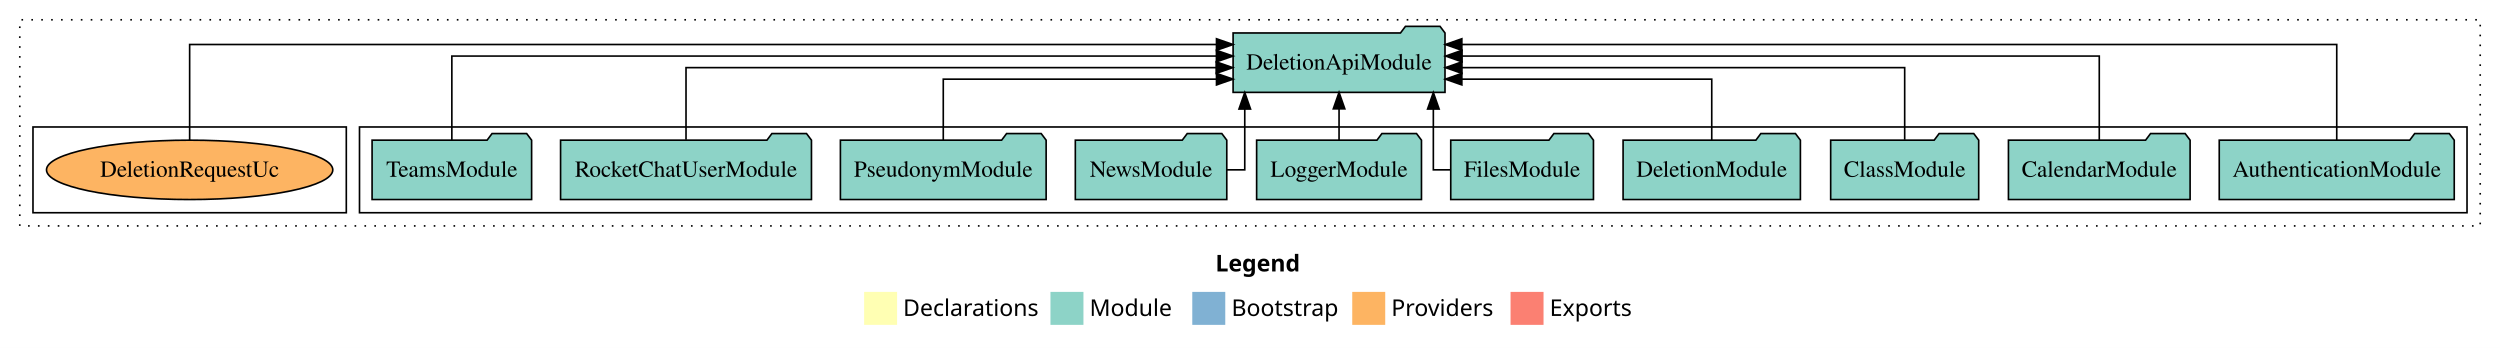
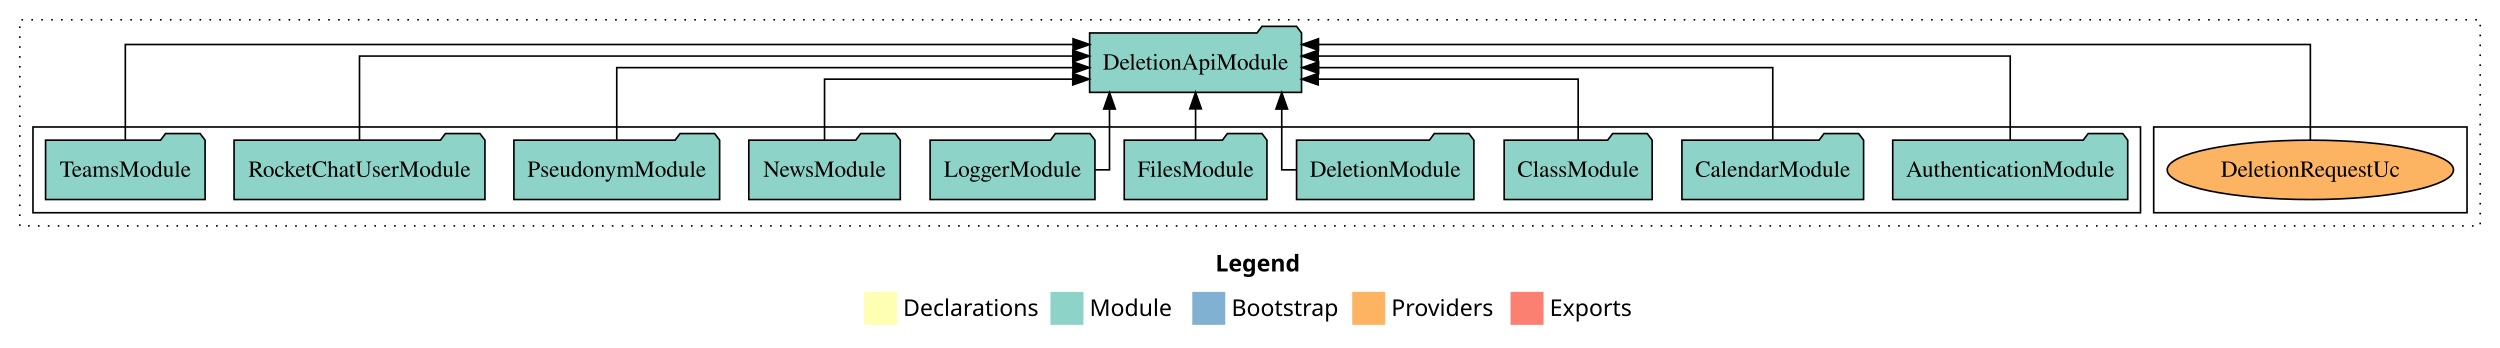
<svg xmlns="http://www.w3.org/2000/svg" width="1516pt" height="211pt" viewBox="0.00 0.00 1516.00 211.00">
  <g id="graph0" class="graph" transform="scale(1 1) rotate(0) translate(4 207)">
    <polygon fill="white" stroke="transparent" points="-4,4 -4,-207 1512,-207 1512,4 -4,4" />
    <text text-anchor="start" x="733.01" y="-42.4" font-family="Times-12" font-weight="bold" font-size="14.00">Legend</text>
    <polygon fill="#ffffb3" stroke="transparent" points="520,-10 520,-30 540,-30 540,-10 520,-10" />
    <text text-anchor="start" x="543.63" y="-15.4" font-family="Times-12" font-size="14.00">  Declarations</text>
    <polygon fill="#8dd3c7" stroke="transparent" points="633,-10 633,-30 653,-30 653,-10 633,-10" />
    <text text-anchor="start" x="656.73" y="-15.4" font-family="Times-12" font-size="14.00">  Module</text>
    <polygon fill="#80b1d3" stroke="transparent" points="719,-10 719,-30 739,-30 739,-10 719,-10" />
    <text text-anchor="start" x="742.78" y="-15.4" font-family="Times-12" font-size="14.00">  Bootstrap</text>
    <polygon fill="#fdb462" stroke="transparent" points="816,-10 816,-30 836,-30 836,-10 816,-10" />
    <text text-anchor="start" x="839.67" y="-15.4" font-family="Times-12" font-size="14.00">  Providers</text>
    <polygon fill="#fb8072" stroke="transparent" points="912,-10 912,-30 932,-30 932,-10 912,-10" />
    <text text-anchor="start" x="935.73" y="-15.4" font-family="Times-12" font-size="14.00">  Exports</text>
    <g id="clust1" class="cluster">
      <polygon fill="none" stroke="black" stroke-dasharray="1,5" points="8,-70 8,-195 1500,-195 1500,-70 8,-70" />
    </g>
+     <g id="clust6" class="cluster">
+       <polygon fill="none" stroke="black" points="1302,-78 1302,-130 1492,-130 1492,-78 1302,-78" />
+     </g>
    <g id="clust3" class="cluster">
-       <polygon fill="none" stroke="black" points="214,-78 214,-130 1492,-130 1492,-78 214,-78" />
-     </g>
-     <g id="clust6" class="cluster">
-       <polygon fill="none" stroke="black" points="16,-78 16,-130 206,-130 206,-78 16,-78" />
+       <polygon fill="none" stroke="black" points="16,-78 16,-130 1294,-130 1294,-78 16,-78" />
    </g>
    <g id="node1" class="node">
-       <polygon fill="#8dd3c7" stroke="black" points="1484.25,-122 1481.25,-126 1460.25,-126 1457.25,-122 1341.75,-122 1341.75,-86 1484.25,-86 1484.25,-122" />
-       <text text-anchor="middle" x="1413" y="-99.8" font-family="Times,serif" font-size="14.00">AuthenticationModule</text>
+       <polygon fill="#8dd3c7" stroke="black" points="1286.25,-122 1283.25,-126 1262.25,-126 1259.25,-122 1143.75,-122 1143.75,-86 1286.25,-86 1286.25,-122" />
+       <text text-anchor="middle" x="1215" y="-99.8" font-family="Times,serif" font-size="14.00">AuthenticationModule</text>
    </g>
    <g id="node11" class="node">
-       <polygon fill="#8dd3c7" stroke="black" points="872.25,-187 869.25,-191 848.25,-191 845.25,-187 743.75,-187 743.75,-151 872.25,-151 872.25,-187" />
-       <text text-anchor="middle" x="808" y="-164.8" font-family="Times,serif" font-size="14.00">DeletionApiModule</text>
+       <polygon fill="#8dd3c7" stroke="black" points="785.25,-187 782.25,-191 761.25,-191 758.25,-187 656.75,-187 656.75,-151 785.25,-151 785.25,-187" />
+       <text text-anchor="middle" x="721" y="-164.8" font-family="Times,serif" font-size="14.00">DeletionApiModule</text>
    </g>
    <g id="edge1" class="edge">
-       <path fill="none" stroke="black" d="M1413,-122.01C1413,-144.49 1413,-180 1413,-180 1413,-180 882.46,-180 882.46,-180" />
-       <polygon fill="black" stroke="black" points="882.46,-176.5 872.46,-180 882.46,-183.5 882.46,-176.5" />
+       <path fill="none" stroke="black" d="M1215,-122.13C1215,-142.57 1215,-173 1215,-173 1215,-173 795.33,-173 795.33,-173" />
+       <polygon fill="black" stroke="black" points="795.33,-169.5 785.33,-173 795.33,-176.5 795.33,-169.5" />
    </g>
    <g id="node2" class="node">
-       <polygon fill="#8dd3c7" stroke="black" points="1324.08,-122 1321.08,-126 1300.08,-126 1297.08,-122 1213.92,-122 1213.92,-86 1324.08,-86 1324.08,-122" />
-       <text text-anchor="middle" x="1269" y="-99.8" font-family="Times,serif" font-size="14.00">CalendarModule</text>
+       <polygon fill="#8dd3c7" stroke="black" points="1126.08,-122 1123.08,-126 1102.08,-126 1099.08,-122 1015.92,-122 1015.92,-86 1126.08,-86 1126.08,-122" />
+       <text text-anchor="middle" x="1071" y="-99.8" font-family="Times,serif" font-size="14.00">CalendarModule</text>
    </g>
    <g id="edge2" class="edge">
-       <path fill="none" stroke="black" d="M1269,-122.13C1269,-142.57 1269,-173 1269,-173 1269,-173 882.59,-173 882.59,-173" />
-       <polygon fill="black" stroke="black" points="882.59,-169.5 872.59,-173 882.59,-176.5 882.59,-169.5" />
+       <path fill="none" stroke="black" d="M1071,-122.27C1071,-140.56 1071,-166 1071,-166 1071,-166 795.6,-166 795.6,-166" />
+       <polygon fill="black" stroke="black" points="795.6,-162.5 785.6,-166 795.6,-169.5 795.6,-162.5" />
    </g>
    <g id="node3" class="node">
-       <polygon fill="#8dd3c7" stroke="black" points="1195.88,-122 1192.88,-126 1171.88,-126 1168.88,-122 1106.12,-122 1106.12,-86 1195.88,-86 1195.88,-122" />
-       <text text-anchor="middle" x="1151" y="-99.8" font-family="Times,serif" font-size="14.00">ClassModule</text>
+       <polygon fill="#8dd3c7" stroke="black" points="997.88,-122 994.88,-126 973.88,-126 970.88,-122 908.12,-122 908.12,-86 997.88,-86 997.88,-122" />
+       <text text-anchor="middle" x="953" y="-99.8" font-family="Times,serif" font-size="14.00">ClassModule</text>
    </g>
    <g id="edge3" class="edge">
-       <path fill="none" stroke="black" d="M1151,-122.27C1151,-140.56 1151,-166 1151,-166 1151,-166 882.52,-166 882.52,-166" />
-       <polygon fill="black" stroke="black" points="882.52,-162.5 872.52,-166 882.52,-169.5 882.52,-162.5" />
+       <path fill="none" stroke="black" d="M953,-122.01C953,-138.05 953,-159 953,-159 953,-159 795.32,-159 795.32,-159" />
+       <polygon fill="black" stroke="black" points="795.32,-155.5 785.32,-159 795.32,-162.5 795.32,-155.5" />
    </g>
    <g id="node4" class="node">
-       <polygon fill="#8dd3c7" stroke="black" points="1087.76,-122 1084.76,-126 1063.76,-126 1060.76,-122 980.24,-122 980.24,-86 1087.76,-86 1087.76,-122" />
-       <text text-anchor="middle" x="1034" y="-99.8" font-family="Times,serif" font-size="14.00">DeletionModule</text>
+       <polygon fill="#8dd3c7" stroke="black" points="889.76,-122 886.76,-126 865.76,-126 862.76,-122 782.24,-122 782.24,-86 889.76,-86 889.76,-122" />
+       <text text-anchor="middle" x="836" y="-99.8" font-family="Times,serif" font-size="14.00">DeletionModule</text>
    </g>
    <g id="edge4" class="edge">
-       <path fill="none" stroke="black" d="M1034,-122.01C1034,-138.05 1034,-159 1034,-159 1034,-159 882.46,-159 882.46,-159" />
-       <polygon fill="black" stroke="black" points="882.46,-155.5 872.46,-159 882.46,-162.5 882.46,-155.5" />
+       <path fill="none" stroke="black" d="M781.98,-104C776.7,-104 773.25,-104 773.25,-104 773.25,-104 773.25,-140.89 773.25,-140.89" />
+       <polygon fill="black" stroke="black" points="769.75,-140.89 773.25,-150.89 776.75,-140.89 769.75,-140.89" />
    </g>
    <g id="node5" class="node">
-       <polygon fill="#8dd3c7" stroke="black" points="962.27,-122 959.27,-126 938.27,-126 935.27,-122 875.73,-122 875.73,-86 962.27,-86 962.27,-122" />
-       <text text-anchor="middle" x="919" y="-99.8" font-family="Times,serif" font-size="14.00">FilesModule</text>
+       <polygon fill="#8dd3c7" stroke="black" points="764.27,-122 761.27,-126 740.27,-126 737.27,-122 677.73,-122 677.73,-86 764.27,-86 764.27,-122" />
+       <text text-anchor="middle" x="721" y="-99.8" font-family="Times,serif" font-size="14.00">FilesModule</text>
    </g>
    <g id="edge5" class="edge">
-       <path fill="none" stroke="black" d="M875.56,-104C869.44,-104 865.18,-104 865.18,-104 865.18,-104 865.18,-140.89 865.18,-140.89" />
-       <polygon fill="black" stroke="black" points="861.68,-140.89 865.18,-150.89 868.68,-140.89 861.68,-140.89" />
+       <path fill="none" stroke="black" d="M721,-122.11C721,-122.11 721,-140.99 721,-140.99" />
+       <polygon fill="black" stroke="black" points="717.5,-140.99 721,-150.99 724.5,-140.99 717.5,-140.99" />
    </g>
    <g id="node6" class="node">
-       <polygon fill="#8dd3c7" stroke="black" points="857.98,-122 854.98,-126 833.98,-126 830.98,-122 758.02,-122 758.02,-86 857.98,-86 857.98,-122" />
-       <text text-anchor="middle" x="808" y="-99.8" font-family="Times,serif" font-size="14.00">LoggerModule</text>
+       <polygon fill="#8dd3c7" stroke="black" points="659.98,-122 656.98,-126 635.98,-126 632.98,-122 560.02,-122 560.02,-86 659.98,-86 659.98,-122" />
+       <text text-anchor="middle" x="610" y="-99.8" font-family="Times,serif" font-size="14.00">LoggerModule</text>
    </g>
    <g id="edge6" class="edge">
-       <path fill="none" stroke="black" d="M808,-122.11C808,-122.11 808,-140.99 808,-140.99" />
-       <polygon fill="black" stroke="black" points="804.5,-140.99 808,-150.99 811.5,-140.99 804.5,-140.99" />
+       <path fill="none" stroke="black" d="M660.12,-104C665.35,-104 668.8,-104 668.8,-104 668.8,-104 668.8,-140.89 668.8,-140.89" />
+       <polygon fill="black" stroke="black" points="665.3,-140.89 668.8,-150.89 672.3,-140.89 665.3,-140.89" />
    </g>
    <g id="node7" class="node">
-       <polygon fill="#8dd3c7" stroke="black" points="739.92,-122 736.92,-126 715.92,-126 712.92,-122 648.08,-122 648.08,-86 739.92,-86 739.92,-122" />
-       <text text-anchor="middle" x="694" y="-99.8" font-family="Times,serif" font-size="14.00">NewsModule</text>
+       <polygon fill="#8dd3c7" stroke="black" points="541.92,-122 538.92,-126 517.92,-126 514.92,-122 450.08,-122 450.08,-86 541.92,-86 541.92,-122" />
+       <text text-anchor="middle" x="496" y="-99.8" font-family="Times,serif" font-size="14.00">NewsModule</text>
    </g>
    <g id="edge7" class="edge">
-       <path fill="none" stroke="black" d="M739.86,-104C746.32,-104 750.82,-104 750.82,-104 750.82,-104 750.82,-140.89 750.82,-140.89" />
-       <polygon fill="black" stroke="black" points="747.32,-140.89 750.82,-150.89 754.32,-140.89 747.32,-140.89" />
+       <path fill="none" stroke="black" d="M496,-122.01C496,-138.05 496,-159 496,-159 496,-159 646.52,-159 646.52,-159" />
+       <polygon fill="black" stroke="black" points="646.52,-162.5 656.52,-159 646.52,-155.5 646.52,-162.5" />
    </g>
    <g id="node8" class="node">
-       <polygon fill="#8dd3c7" stroke="black" points="630.38,-122 627.38,-126 606.38,-126 603.38,-122 505.62,-122 505.62,-86 630.38,-86 630.38,-122" />
-       <text text-anchor="middle" x="568" y="-99.8" font-family="Times,serif" font-size="14.00">PseudonymModule</text>
+       <polygon fill="#8dd3c7" stroke="black" points="432.38,-122 429.38,-126 408.38,-126 405.38,-122 307.62,-122 307.62,-86 432.38,-86 432.38,-122" />
+       <text text-anchor="middle" x="370" y="-99.8" font-family="Times,serif" font-size="14.00">PseudonymModule</text>
    </g>
    <g id="edge8" class="edge">
-       <path fill="none" stroke="black" d="M568,-122.01C568,-138.05 568,-159 568,-159 568,-159 733.68,-159 733.68,-159" />
-       <polygon fill="black" stroke="black" points="733.68,-162.5 743.68,-159 733.68,-155.5 733.68,-162.5" />
+       <path fill="none" stroke="black" d="M370,-122.27C370,-140.56 370,-166 370,-166 370,-166 646.62,-166 646.62,-166" />
+       <polygon fill="black" stroke="black" points="646.62,-169.5 656.62,-166 646.62,-162.5 646.62,-169.5" />
    </g>
    <g id="node9" class="node">
-       <polygon fill="#8dd3c7" stroke="black" points="488.07,-122 485.07,-126 464.07,-126 461.07,-122 335.93,-122 335.93,-86 488.07,-86 488.07,-122" />
-       <text text-anchor="middle" x="412" y="-99.8" font-family="Times,serif" font-size="14.00">RocketChatUserModule</text>
+       <polygon fill="#8dd3c7" stroke="black" points="290.07,-122 287.07,-126 266.07,-126 263.07,-122 137.93,-122 137.93,-86 290.07,-86 290.07,-122" />
+       <text text-anchor="middle" x="214" y="-99.8" font-family="Times,serif" font-size="14.00">RocketChatUserModule</text>
    </g>
    <g id="edge9" class="edge">
-       <path fill="none" stroke="black" d="M412,-122.27C412,-140.56 412,-166 412,-166 412,-166 733.49,-166 733.49,-166" />
-       <polygon fill="black" stroke="black" points="733.49,-169.5 743.49,-166 733.49,-162.5 733.49,-169.5" />
+       <path fill="none" stroke="black" d="M214,-122.13C214,-142.57 214,-173 214,-173 214,-173 646.53,-173 646.53,-173" />
+       <polygon fill="black" stroke="black" points="646.53,-176.5 656.53,-173 646.53,-169.5 646.53,-176.5" />
    </g>
    <g id="node10" class="node">
-       <polygon fill="#8dd3c7" stroke="black" points="318.37,-122 315.37,-126 294.37,-126 291.37,-122 221.63,-122 221.63,-86 318.37,-86 318.37,-122" />
-       <text text-anchor="middle" x="270" y="-99.8" font-family="Times,serif" font-size="14.00">TeamsModule</text>
+       <polygon fill="#8dd3c7" stroke="black" points="120.37,-122 117.37,-126 96.37,-126 93.37,-122 23.63,-122 23.63,-86 120.37,-86 120.37,-122" />
+       <text text-anchor="middle" x="72" y="-99.8" font-family="Times,serif" font-size="14.00">TeamsModule</text>
    </g>
    <g id="edge10" class="edge">
-       <path fill="none" stroke="black" d="M270,-122.13C270,-142.57 270,-173 270,-173 270,-173 733.64,-173 733.64,-173" />
-       <polygon fill="black" stroke="black" points="733.64,-176.5 743.64,-173 733.64,-169.5 733.64,-176.5" />
+       <path fill="none" stroke="black" d="M72,-122.01C72,-144.49 72,-180 72,-180 72,-180 646.7,-180 646.7,-180" />
+       <polygon fill="black" stroke="black" points="646.7,-183.5 656.7,-180 646.7,-176.5 646.7,-183.5" />
    </g>
    <g id="node12" class="node">
-       <ellipse fill="#fdb462" stroke="black" cx="111" cy="-104" rx="86.81" ry="18" />
-       <text text-anchor="middle" x="111" y="-99.8" font-family="Times,serif" font-size="14.00">DeletionRequestUc</text>
+       <ellipse fill="#fdb462" stroke="black" cx="1397" cy="-104" rx="86.81" ry="18" />
+       <text text-anchor="middle" x="1397" y="-99.8" font-family="Times,serif" font-size="14.00">DeletionRequestUc</text>
    </g>
    <g id="edge11" class="edge">
-       <path fill="none" stroke="black" d="M111,-122.01C111,-144.49 111,-180 111,-180 111,-180 733.68,-180 733.68,-180" />
-       <polygon fill="black" stroke="black" points="733.68,-183.5 743.68,-180 733.68,-176.5 733.68,-183.5" />
+       <path fill="none" stroke="black" d="M1397,-122.01C1397,-144.49 1397,-180 1397,-180 1397,-180 795.51,-180 795.51,-180" />
+       <polygon fill="black" stroke="black" points="795.51,-176.5 785.51,-180 795.51,-183.5 795.51,-176.5" />
    </g>
  </g>
</svg>
